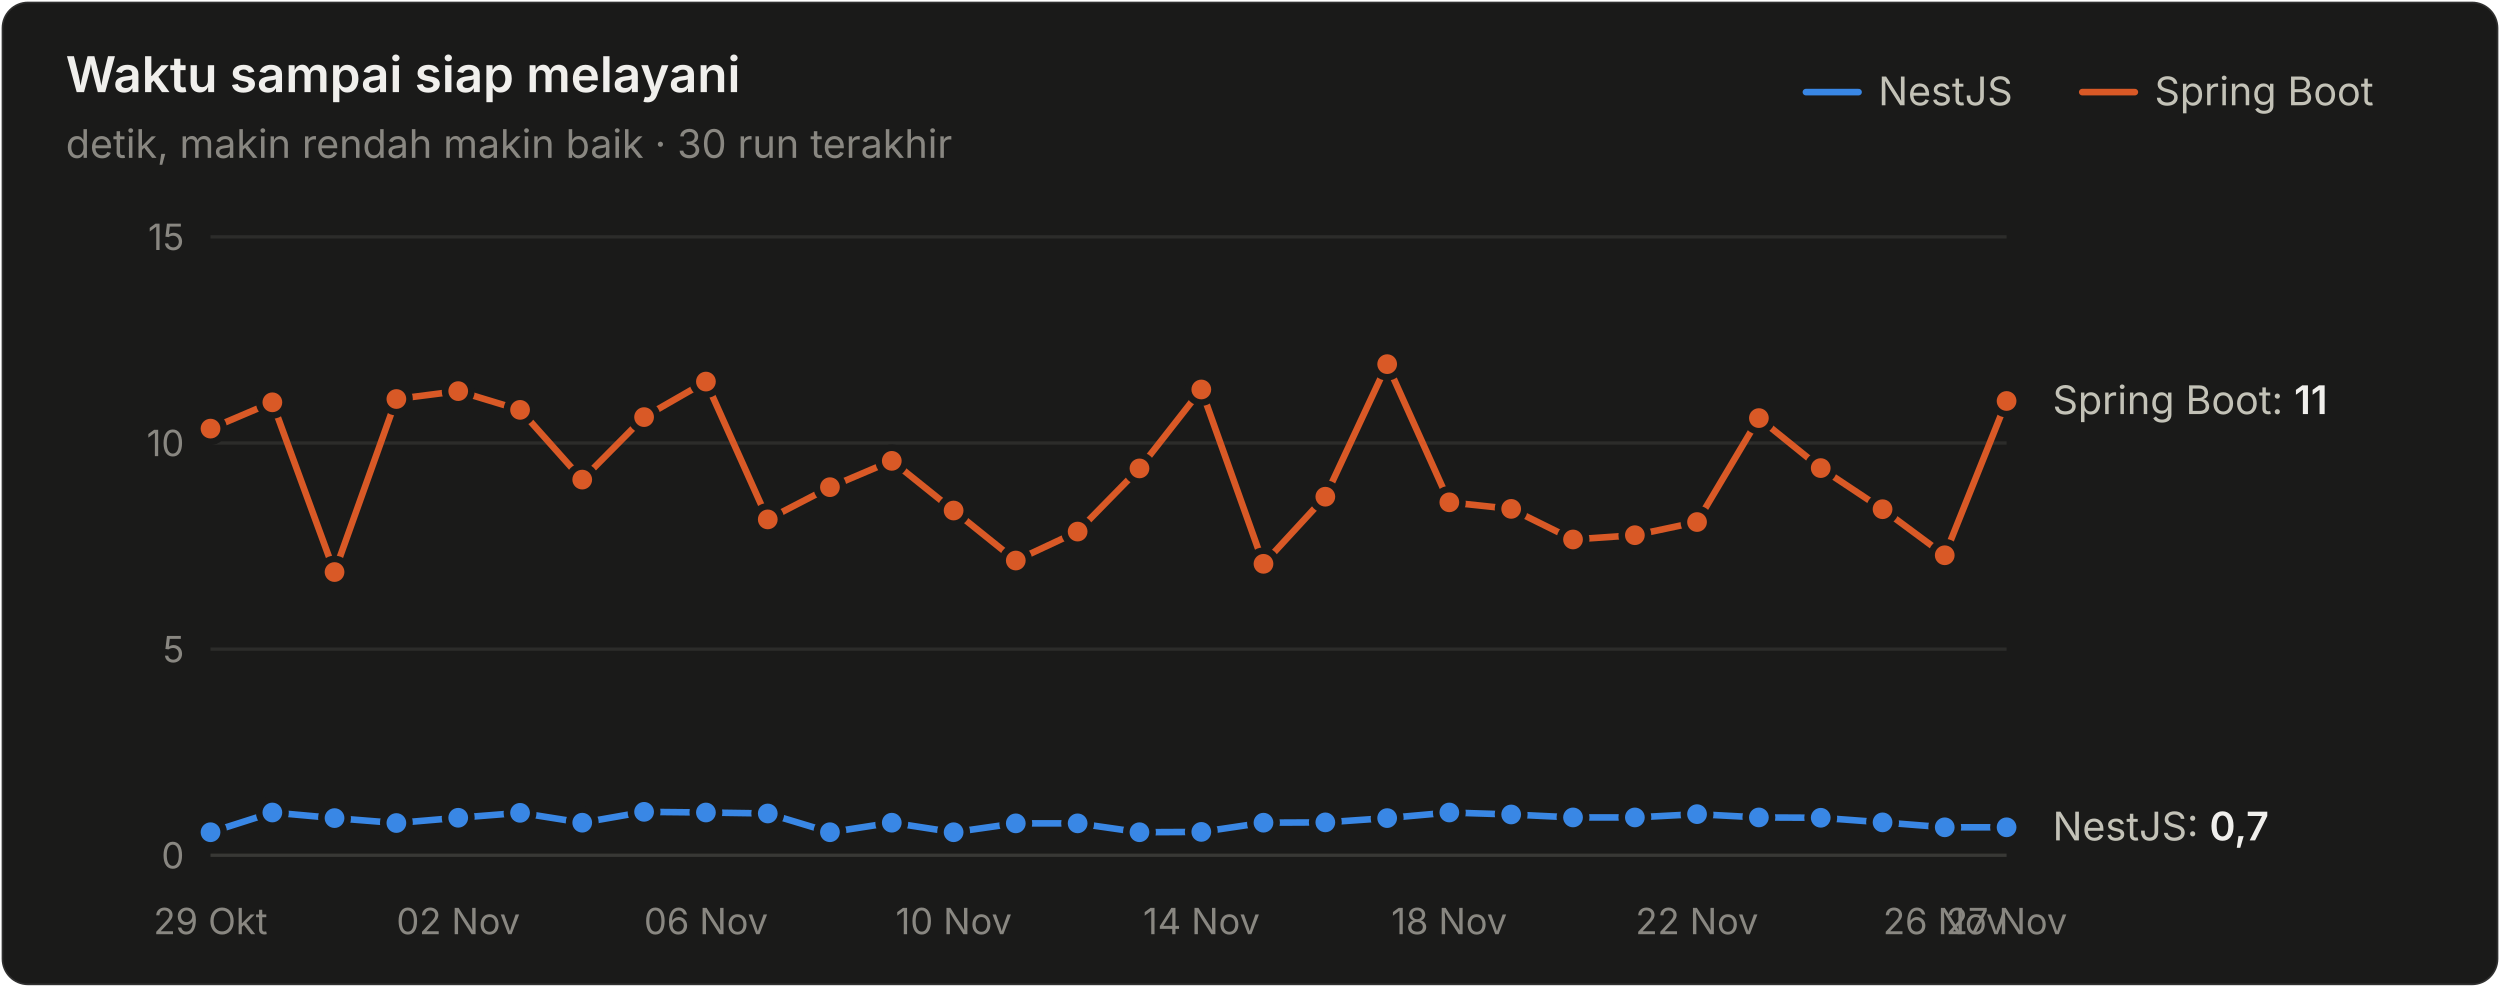
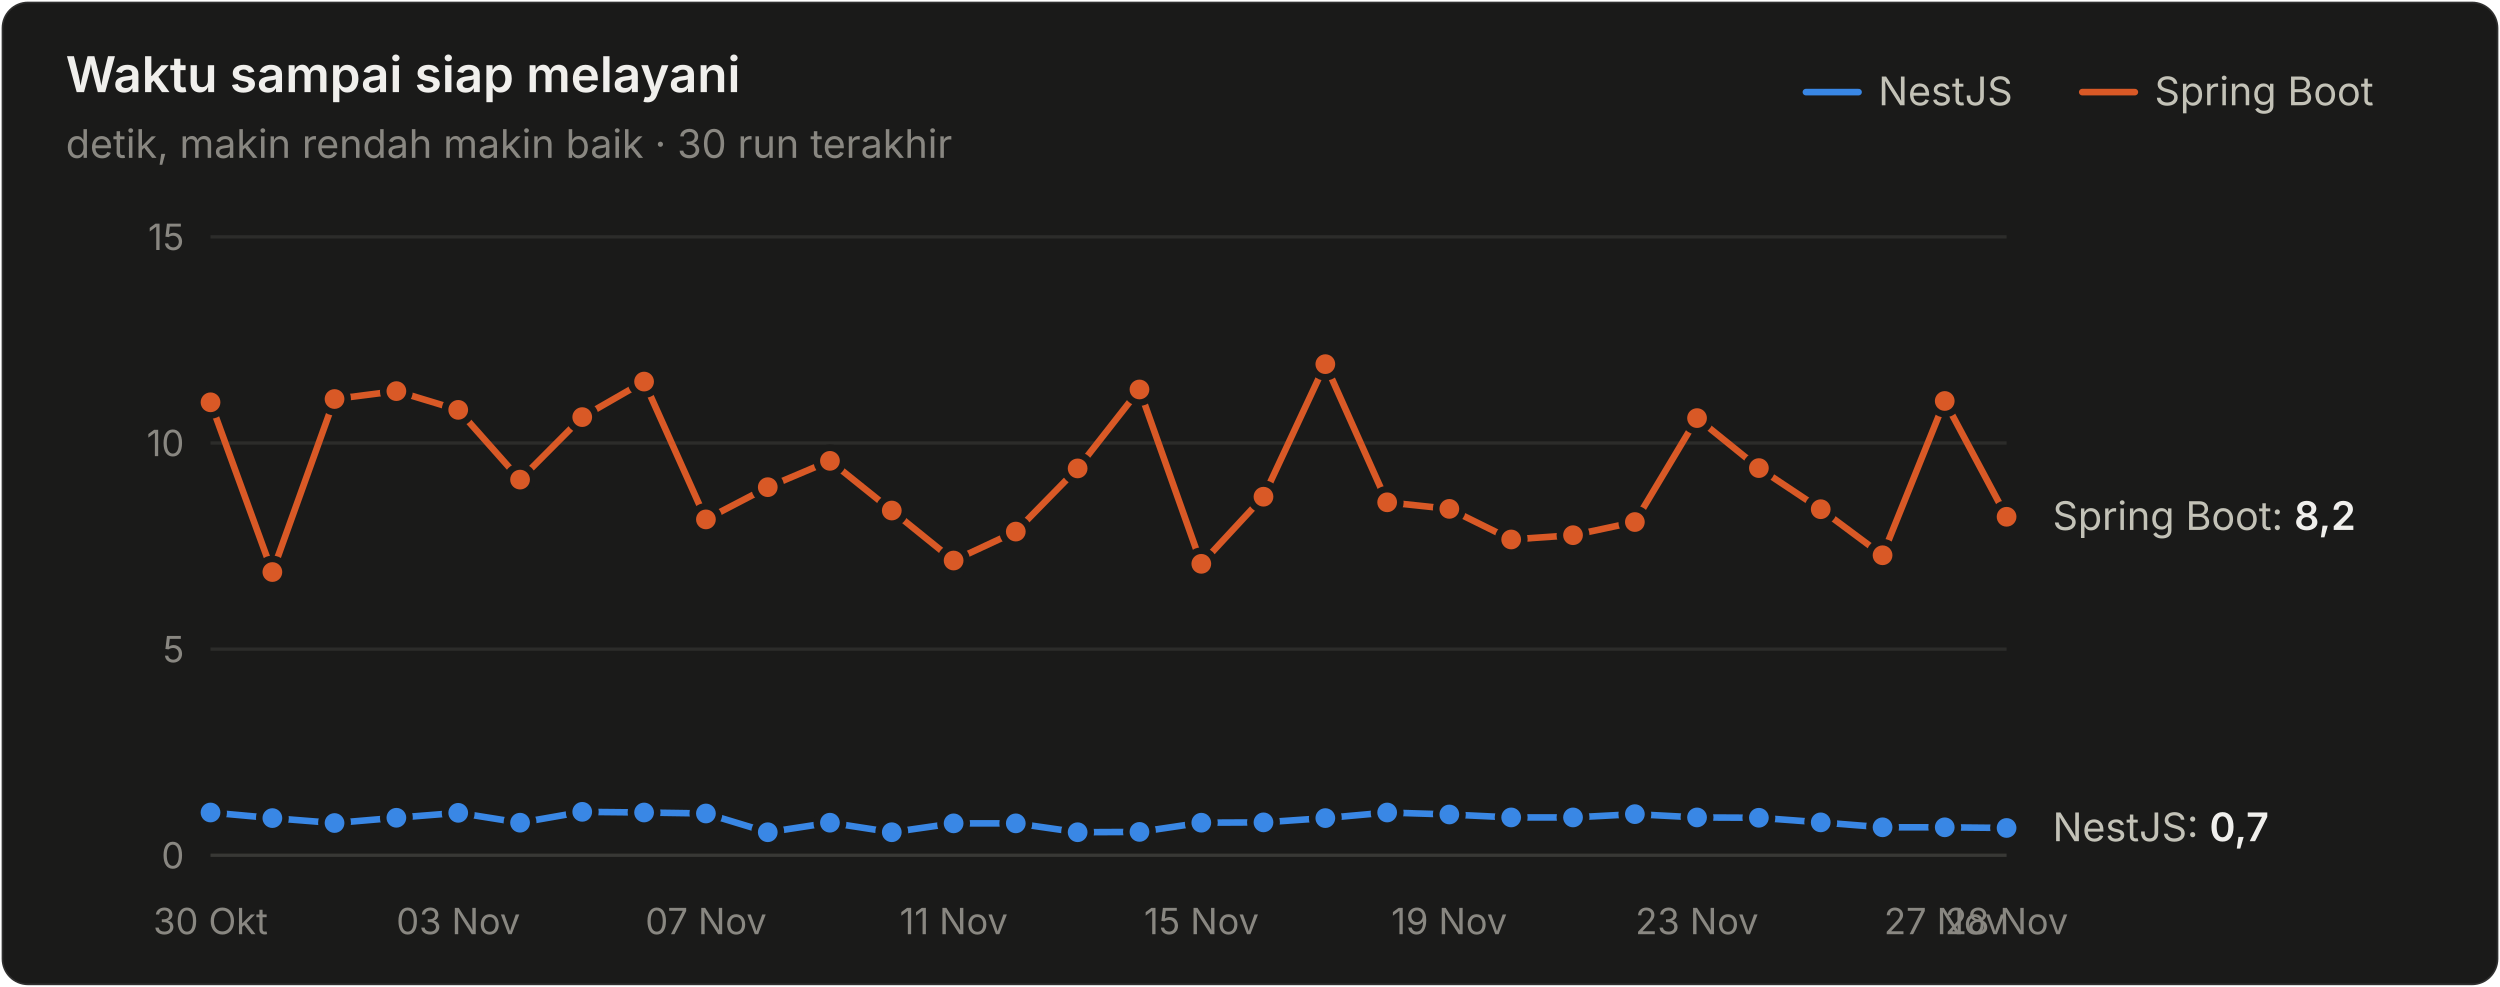
<svg xmlns="http://www.w3.org/2000/svg" width="760" height="300" viewBox="0 0 760 300" role="img" aria-label="Waktu sampai siap melayani">
  <style>text{font-family:system-ui,-apple-system,"Segoe UI",sans-serif}.angka{font-variant-numeric:tabular-nums}</style>
  <rect x="0.5" y="0.5" width="759" height="299" rx="8" fill="#1a1a19" stroke="rgba(255,255,255,0.10)" />
  <text x="20" y="28" font-size="15" font-weight="600" fill="#f0efec">Waktu sampai siap melayani</text>
  <text x="20" y="48" font-size="12" fill="#898781">detik, makin rendah makin baik · 30 run terakhir</text>
  <text x="655" y="32" font-size="12" fill="#c3c2b7">Spring Boot</text>
  <line x1="633" y1="28" x2="649" y2="28" stroke="#d95926" stroke-width="2" stroke-linecap="round" />
  <text x="571" y="32" font-size="12" fill="#c3c2b7">NestJS</text>
  <line x1="549" y1="28" x2="565" y2="28" stroke="#3987e5" stroke-width="2" stroke-linecap="round" />
  <line x1="64" y1="260" x2="610" y2="260" stroke="#383835" stroke-width="1" />
  <text class="angka" x="56" y="264" font-size="11" text-anchor="end" fill="#898781">0</text>
  <line x1="64" y1="197.333" x2="610" y2="197.333" stroke="#2c2c2a" stroke-width="1" />
  <text class="angka" x="56" y="201.333" font-size="11" text-anchor="end" fill="#898781">5</text>
  <line x1="64" y1="134.667" x2="610" y2="134.667" stroke="#2c2c2a" stroke-width="1" />
  <text class="angka" x="56" y="138.667" font-size="11" text-anchor="end" fill="#898781">10</text>
  <line x1="64" y1="72" x2="610" y2="72" stroke="#2c2c2a" stroke-width="1" />
  <text class="angka" x="56" y="76" font-size="11" text-anchor="end" fill="#898781">15</text>
-   <text x="64" y="284" font-size="11" text-anchor="middle" fill="#898781">29 Okt</text>
-   <text x="139.31" y="284" font-size="11" text-anchor="middle" fill="#898781">02 Nov</text>
-   <text x="214.621" y="284" font-size="11" text-anchor="middle" fill="#898781">06 Nov</text>
-   <text x="289.931" y="284" font-size="11" text-anchor="middle" fill="#898781">10 Nov</text>
-   <text x="365.241" y="284" font-size="11" text-anchor="middle" fill="#898781">14 Nov</text>
-   <text x="440.552" y="284" font-size="11" text-anchor="middle" fill="#898781">18 Nov</text>
-   <text x="515.862" y="284" font-size="11" text-anchor="middle" fill="#898781">22 Nov</text>
-   <text x="591.172" y="284" font-size="11" text-anchor="middle" fill="#898781">26 Nov</text>
-   <text x="610" y="284" font-size="11" text-anchor="middle" fill="#898781">27 Nov</text>
-   <path d="M64.0,253.0 L82.8,247.0 L101.7,248.7 L120.5,250.2 L139.3,248.6 L158.1,247.1 L177.0,250.1 L195.8,246.8 L214.6,247.0 L233.4,247.3 L252.3,253.0 L271.1,250.1 L289.9,253.0 L308.8,250.3 L327.6,250.3 L346.4,253.0 L365.2,252.9 L384.1,250.1 L402.9,250.0 L421.7,248.7 L440.6,247.0 L459.4,247.6 L478.2,248.5 L497.0,248.5 L515.9,247.5 L534.7,248.5 L553.5,248.6 L572.3,250.0 L591.2,251.5 L610.0,251.5" fill="none" stroke="#3987e5" stroke-width="2" stroke-linejoin="round" stroke-linecap="round" />
-   <circle cx="64.0" cy="253.0" r="4" fill="#3987e5" stroke="#1a1a19" stroke-width="2" />
-   <circle cx="82.8" cy="247.0" r="4" fill="#3987e5" stroke="#1a1a19" stroke-width="2" />
-   <circle cx="101.7" cy="248.7" r="4" fill="#3987e5" stroke="#1a1a19" stroke-width="2" />
-   <circle cx="120.5" cy="250.2" r="4" fill="#3987e5" stroke="#1a1a19" stroke-width="2" />
-   <circle cx="139.3" cy="248.6" r="4" fill="#3987e5" stroke="#1a1a19" stroke-width="2" />
-   <circle cx="158.1" cy="247.1" r="4" fill="#3987e5" stroke="#1a1a19" stroke-width="2" />
-   <circle cx="177.0" cy="250.1" r="4" fill="#3987e5" stroke="#1a1a19" stroke-width="2" />
-   <circle cx="195.8" cy="246.8" r="4" fill="#3987e5" stroke="#1a1a19" stroke-width="2" />
-   <circle cx="214.6" cy="247.0" r="4" fill="#3987e5" stroke="#1a1a19" stroke-width="2" />
-   <circle cx="233.4" cy="247.3" r="4" fill="#3987e5" stroke="#1a1a19" stroke-width="2" />
-   <circle cx="252.3" cy="253.0" r="4" fill="#3987e5" stroke="#1a1a19" stroke-width="2" />
-   <circle cx="271.1" cy="250.1" r="4" fill="#3987e5" stroke="#1a1a19" stroke-width="2" />
-   <circle cx="289.9" cy="253.0" r="4" fill="#3987e5" stroke="#1a1a19" stroke-width="2" />
+   <text x="64" y="284" font-size="11" text-anchor="middle" fill="#898781">30 Okt</text>
+   <text x="139.31" y="284" font-size="11" text-anchor="middle" fill="#898781">03 Nov</text>
+   <text x="214.621" y="284" font-size="11" text-anchor="middle" fill="#898781">07 Nov</text>
+   <text x="289.931" y="284" font-size="11" text-anchor="middle" fill="#898781">11 Nov</text>
+   <text x="365.241" y="284" font-size="11" text-anchor="middle" fill="#898781">15 Nov</text>
+   <text x="440.552" y="284" font-size="11" text-anchor="middle" fill="#898781">19 Nov</text>
+   <text x="515.862" y="284" font-size="11" text-anchor="middle" fill="#898781">23 Nov</text>
+   <text x="591.172" y="284" font-size="11" text-anchor="middle" fill="#898781">27 Nov</text>
+   <text x="610" y="284" font-size="11" text-anchor="middle" fill="#898781">28 Nov</text>
+   <path d="M64.0,247.0 L82.8,248.7 L101.7,250.2 L120.5,248.6 L139.3,247.1 L158.1,250.1 L177.0,246.8 L195.8,247.0 L214.6,247.3 L233.4,253.0 L252.3,250.1 L271.1,253.0 L289.9,250.3 L308.8,250.3 L327.6,253.0 L346.4,252.9 L365.2,250.1 L384.1,250.0 L402.9,248.7 L421.7,247.0 L440.6,247.6 L459.4,248.5 L478.2,248.5 L497.0,247.5 L515.9,248.5 L534.7,248.6 L553.5,250.0 L572.3,251.5 L591.2,251.5 L610.0,251.7" fill="none" stroke="#3987e5" stroke-width="2" stroke-linejoin="round" stroke-linecap="round" />
+   <circle cx="64.0" cy="247.0" r="4" fill="#3987e5" stroke="#1a1a19" stroke-width="2" />
+   <circle cx="82.8" cy="248.7" r="4" fill="#3987e5" stroke="#1a1a19" stroke-width="2" />
+   <circle cx="101.7" cy="250.2" r="4" fill="#3987e5" stroke="#1a1a19" stroke-width="2" />
+   <circle cx="120.5" cy="248.6" r="4" fill="#3987e5" stroke="#1a1a19" stroke-width="2" />
+   <circle cx="139.3" cy="247.1" r="4" fill="#3987e5" stroke="#1a1a19" stroke-width="2" />
+   <circle cx="158.1" cy="250.1" r="4" fill="#3987e5" stroke="#1a1a19" stroke-width="2" />
+   <circle cx="177.0" cy="246.8" r="4" fill="#3987e5" stroke="#1a1a19" stroke-width="2" />
+   <circle cx="195.8" cy="247.0" r="4" fill="#3987e5" stroke="#1a1a19" stroke-width="2" />
+   <circle cx="214.6" cy="247.3" r="4" fill="#3987e5" stroke="#1a1a19" stroke-width="2" />
+   <circle cx="233.4" cy="253.0" r="4" fill="#3987e5" stroke="#1a1a19" stroke-width="2" />
+   <circle cx="252.3" cy="250.1" r="4" fill="#3987e5" stroke="#1a1a19" stroke-width="2" />
+   <circle cx="271.1" cy="253.0" r="4" fill="#3987e5" stroke="#1a1a19" stroke-width="2" />
+   <circle cx="289.9" cy="250.3" r="4" fill="#3987e5" stroke="#1a1a19" stroke-width="2" />
  <circle cx="308.8" cy="250.3" r="4" fill="#3987e5" stroke="#1a1a19" stroke-width="2" />
-   <circle cx="327.6" cy="250.3" r="4" fill="#3987e5" stroke="#1a1a19" stroke-width="2" />
-   <circle cx="346.4" cy="253.0" r="4" fill="#3987e5" stroke="#1a1a19" stroke-width="2" />
-   <circle cx="365.2" cy="252.9" r="4" fill="#3987e5" stroke="#1a1a19" stroke-width="2" />
-   <circle cx="384.1" cy="250.1" r="4" fill="#3987e5" stroke="#1a1a19" stroke-width="2" />
-   <circle cx="402.9" cy="250.0" r="4" fill="#3987e5" stroke="#1a1a19" stroke-width="2" />
-   <circle cx="421.7" cy="248.7" r="4" fill="#3987e5" stroke="#1a1a19" stroke-width="2" />
-   <circle cx="440.6" cy="247.0" r="4" fill="#3987e5" stroke="#1a1a19" stroke-width="2" />
-   <circle cx="459.4" cy="247.6" r="4" fill="#3987e5" stroke="#1a1a19" stroke-width="2" />
+   <circle cx="327.6" cy="253.0" r="4" fill="#3987e5" stroke="#1a1a19" stroke-width="2" />
+   <circle cx="346.4" cy="252.9" r="4" fill="#3987e5" stroke="#1a1a19" stroke-width="2" />
+   <circle cx="365.2" cy="250.1" r="4" fill="#3987e5" stroke="#1a1a19" stroke-width="2" />
+   <circle cx="384.1" cy="250.0" r="4" fill="#3987e5" stroke="#1a1a19" stroke-width="2" />
+   <circle cx="402.9" cy="248.7" r="4" fill="#3987e5" stroke="#1a1a19" stroke-width="2" />
+   <circle cx="421.7" cy="247.0" r="4" fill="#3987e5" stroke="#1a1a19" stroke-width="2" />
+   <circle cx="440.6" cy="247.6" r="4" fill="#3987e5" stroke="#1a1a19" stroke-width="2" />
+   <circle cx="459.4" cy="248.5" r="4" fill="#3987e5" stroke="#1a1a19" stroke-width="2" />
  <circle cx="478.2" cy="248.5" r="4" fill="#3987e5" stroke="#1a1a19" stroke-width="2" />
-   <circle cx="497.0" cy="248.5" r="4" fill="#3987e5" stroke="#1a1a19" stroke-width="2" />
-   <circle cx="515.9" cy="247.5" r="4" fill="#3987e5" stroke="#1a1a19" stroke-width="2" />
-   <circle cx="534.7" cy="248.5" r="4" fill="#3987e5" stroke="#1a1a19" stroke-width="2" />
-   <circle cx="553.5" cy="248.6" r="4" fill="#3987e5" stroke="#1a1a19" stroke-width="2" />
-   <circle cx="572.3" cy="250.0" r="4" fill="#3987e5" stroke="#1a1a19" stroke-width="2" />
+   <circle cx="497.0" cy="247.5" r="4" fill="#3987e5" stroke="#1a1a19" stroke-width="2" />
+   <circle cx="515.9" cy="248.5" r="4" fill="#3987e5" stroke="#1a1a19" stroke-width="2" />
+   <circle cx="534.7" cy="248.6" r="4" fill="#3987e5" stroke="#1a1a19" stroke-width="2" />
+   <circle cx="553.5" cy="250.0" r="4" fill="#3987e5" stroke="#1a1a19" stroke-width="2" />
+   <circle cx="572.3" cy="251.5" r="4" fill="#3987e5" stroke="#1a1a19" stroke-width="2" />
  <circle cx="591.2" cy="251.5" r="4" fill="#3987e5" stroke="#1a1a19" stroke-width="2" />
-   <circle cx="610.0" cy="251.5" r="4" fill="#3987e5" stroke="#1a1a19" stroke-width="2" />
-   <path d="M64.0,130.3 L82.8,122.3 L101.7,173.9 L120.5,121.3 L139.3,118.9 L158.1,124.6 L177.0,145.8 L195.8,126.8 L214.6,116.0 L233.4,157.9 L252.3,148.1 L271.1,140.1 L289.9,155.2 L308.8,170.4 L327.6,161.6 L346.4,142.4 L365.2,118.4 L384.1,171.4 L402.9,151.0 L421.7,110.7 L440.6,152.7 L459.4,154.7 L478.2,164.0 L497.0,162.7 L515.9,158.7 L534.7,127.1 L553.5,142.3 L572.3,154.8 L591.2,168.8 L610.0,121.9" fill="none" stroke="#d95926" stroke-width="2" stroke-linejoin="round" stroke-linecap="round" />
-   <circle cx="64.0" cy="130.3" r="4" fill="#d95926" stroke="#1a1a19" stroke-width="2" />
-   <circle cx="82.8" cy="122.3" r="4" fill="#d95926" stroke="#1a1a19" stroke-width="2" />
-   <circle cx="101.7" cy="173.9" r="4" fill="#d95926" stroke="#1a1a19" stroke-width="2" />
-   <circle cx="120.5" cy="121.3" r="4" fill="#d95926" stroke="#1a1a19" stroke-width="2" />
-   <circle cx="139.3" cy="118.9" r="4" fill="#d95926" stroke="#1a1a19" stroke-width="2" />
-   <circle cx="158.1" cy="124.6" r="4" fill="#d95926" stroke="#1a1a19" stroke-width="2" />
-   <circle cx="177.0" cy="145.8" r="4" fill="#d95926" stroke="#1a1a19" stroke-width="2" />
-   <circle cx="195.8" cy="126.8" r="4" fill="#d95926" stroke="#1a1a19" stroke-width="2" />
-   <circle cx="214.6" cy="116.0" r="4" fill="#d95926" stroke="#1a1a19" stroke-width="2" />
-   <circle cx="233.4" cy="157.9" r="4" fill="#d95926" stroke="#1a1a19" stroke-width="2" />
-   <circle cx="252.3" cy="148.1" r="4" fill="#d95926" stroke="#1a1a19" stroke-width="2" />
-   <circle cx="271.1" cy="140.1" r="4" fill="#d95926" stroke="#1a1a19" stroke-width="2" />
-   <circle cx="289.9" cy="155.2" r="4" fill="#d95926" stroke="#1a1a19" stroke-width="2" />
-   <circle cx="308.8" cy="170.4" r="4" fill="#d95926" stroke="#1a1a19" stroke-width="2" />
-   <circle cx="327.6" cy="161.6" r="4" fill="#d95926" stroke="#1a1a19" stroke-width="2" />
-   <circle cx="346.4" cy="142.4" r="4" fill="#d95926" stroke="#1a1a19" stroke-width="2" />
-   <circle cx="365.2" cy="118.4" r="4" fill="#d95926" stroke="#1a1a19" stroke-width="2" />
-   <circle cx="384.1" cy="171.4" r="4" fill="#d95926" stroke="#1a1a19" stroke-width="2" />
-   <circle cx="402.9" cy="151.0" r="4" fill="#d95926" stroke="#1a1a19" stroke-width="2" />
-   <circle cx="421.7" cy="110.7" r="4" fill="#d95926" stroke="#1a1a19" stroke-width="2" />
-   <circle cx="440.6" cy="152.7" r="4" fill="#d95926" stroke="#1a1a19" stroke-width="2" />
-   <circle cx="459.4" cy="154.7" r="4" fill="#d95926" stroke="#1a1a19" stroke-width="2" />
-   <circle cx="478.2" cy="164.0" r="4" fill="#d95926" stroke="#1a1a19" stroke-width="2" />
-   <circle cx="497.0" cy="162.7" r="4" fill="#d95926" stroke="#1a1a19" stroke-width="2" />
-   <circle cx="515.9" cy="158.7" r="4" fill="#d95926" stroke="#1a1a19" stroke-width="2" />
-   <circle cx="534.7" cy="127.1" r="4" fill="#d95926" stroke="#1a1a19" stroke-width="2" />
-   <circle cx="553.5" cy="142.3" r="4" fill="#d95926" stroke="#1a1a19" stroke-width="2" />
-   <circle cx="572.3" cy="154.8" r="4" fill="#d95926" stroke="#1a1a19" stroke-width="2" />
-   <circle cx="591.2" cy="168.8" r="4" fill="#d95926" stroke="#1a1a19" stroke-width="2" />
-   <circle cx="610.0" cy="121.9" r="4" fill="#d95926" stroke="#1a1a19" stroke-width="2" />
-   <text class="angka" x="624" y="125.883" font-size="12" fill="#c3c2b7">Spring Boot: <tspan fill="#f0efec" font-weight="600">11</tspan>
+   <circle cx="610.0" cy="251.7" r="4" fill="#3987e5" stroke="#1a1a19" stroke-width="2" />
+   <path d="M64.0,122.3 L82.8,173.9 L101.7,121.3 L120.5,118.9 L139.3,124.6 L158.1,145.8 L177.0,126.8 L195.8,116.0 L214.6,157.9 L233.4,148.1 L252.3,140.1 L271.1,155.2 L289.9,170.4 L308.8,161.6 L327.6,142.4 L346.4,118.4 L365.2,171.4 L384.1,151.0 L402.9,110.7 L421.7,152.7 L440.6,154.7 L459.4,164.0 L478.2,162.7 L497.0,158.7 L515.9,127.1 L534.7,142.3 L553.5,154.8 L572.3,168.8 L591.2,121.9 L610.0,157.1" fill="none" stroke="#d95926" stroke-width="2" stroke-linejoin="round" stroke-linecap="round" />
+   <circle cx="64.0" cy="122.3" r="4" fill="#d95926" stroke="#1a1a19" stroke-width="2" />
+   <circle cx="82.8" cy="173.9" r="4" fill="#d95926" stroke="#1a1a19" stroke-width="2" />
+   <circle cx="101.7" cy="121.3" r="4" fill="#d95926" stroke="#1a1a19" stroke-width="2" />
+   <circle cx="120.5" cy="118.9" r="4" fill="#d95926" stroke="#1a1a19" stroke-width="2" />
+   <circle cx="139.3" cy="124.6" r="4" fill="#d95926" stroke="#1a1a19" stroke-width="2" />
+   <circle cx="158.1" cy="145.8" r="4" fill="#d95926" stroke="#1a1a19" stroke-width="2" />
+   <circle cx="177.0" cy="126.8" r="4" fill="#d95926" stroke="#1a1a19" stroke-width="2" />
+   <circle cx="195.8" cy="116.0" r="4" fill="#d95926" stroke="#1a1a19" stroke-width="2" />
+   <circle cx="214.6" cy="157.9" r="4" fill="#d95926" stroke="#1a1a19" stroke-width="2" />
+   <circle cx="233.4" cy="148.1" r="4" fill="#d95926" stroke="#1a1a19" stroke-width="2" />
+   <circle cx="252.3" cy="140.1" r="4" fill="#d95926" stroke="#1a1a19" stroke-width="2" />
+   <circle cx="271.1" cy="155.2" r="4" fill="#d95926" stroke="#1a1a19" stroke-width="2" />
+   <circle cx="289.9" cy="170.4" r="4" fill="#d95926" stroke="#1a1a19" stroke-width="2" />
+   <circle cx="308.8" cy="161.6" r="4" fill="#d95926" stroke="#1a1a19" stroke-width="2" />
+   <circle cx="327.6" cy="142.4" r="4" fill="#d95926" stroke="#1a1a19" stroke-width="2" />
+   <circle cx="346.4" cy="118.4" r="4" fill="#d95926" stroke="#1a1a19" stroke-width="2" />
+   <circle cx="365.2" cy="171.4" r="4" fill="#d95926" stroke="#1a1a19" stroke-width="2" />
+   <circle cx="384.1" cy="151.0" r="4" fill="#d95926" stroke="#1a1a19" stroke-width="2" />
+   <circle cx="402.9" cy="110.7" r="4" fill="#d95926" stroke="#1a1a19" stroke-width="2" />
+   <circle cx="421.7" cy="152.7" r="4" fill="#d95926" stroke="#1a1a19" stroke-width="2" />
+   <circle cx="440.6" cy="154.7" r="4" fill="#d95926" stroke="#1a1a19" stroke-width="2" />
+   <circle cx="459.4" cy="164.0" r="4" fill="#d95926" stroke="#1a1a19" stroke-width="2" />
+   <circle cx="478.2" cy="162.7" r="4" fill="#d95926" stroke="#1a1a19" stroke-width="2" />
+   <circle cx="497.0" cy="158.7" r="4" fill="#d95926" stroke="#1a1a19" stroke-width="2" />
+   <circle cx="515.9" cy="127.1" r="4" fill="#d95926" stroke="#1a1a19" stroke-width="2" />
+   <circle cx="534.7" cy="142.3" r="4" fill="#d95926" stroke="#1a1a19" stroke-width="2" />
+   <circle cx="553.5" cy="154.8" r="4" fill="#d95926" stroke="#1a1a19" stroke-width="2" />
+   <circle cx="572.3" cy="168.8" r="4" fill="#d95926" stroke="#1a1a19" stroke-width="2" />
+   <circle cx="591.2" cy="121.9" r="4" fill="#d95926" stroke="#1a1a19" stroke-width="2" />
+   <circle cx="610.0" cy="157.1" r="4" fill="#d95926" stroke="#1a1a19" stroke-width="2" />
+   <text class="angka" x="624" y="161.101" font-size="12" fill="#c3c2b7">Spring Boot: <tspan fill="#f0efec" font-weight="600">8,2</tspan>
  </text>
-   <text class="angka" x="624" y="255.477" font-size="12" fill="#c3c2b7">NestJS: <tspan fill="#f0efec" font-weight="600">0,7</tspan>
+   <text class="angka" x="624" y="255.728" font-size="12" fill="#c3c2b7">NestJS: <tspan fill="#f0efec" font-weight="600">0,7</tspan>
  </text>
</svg>
